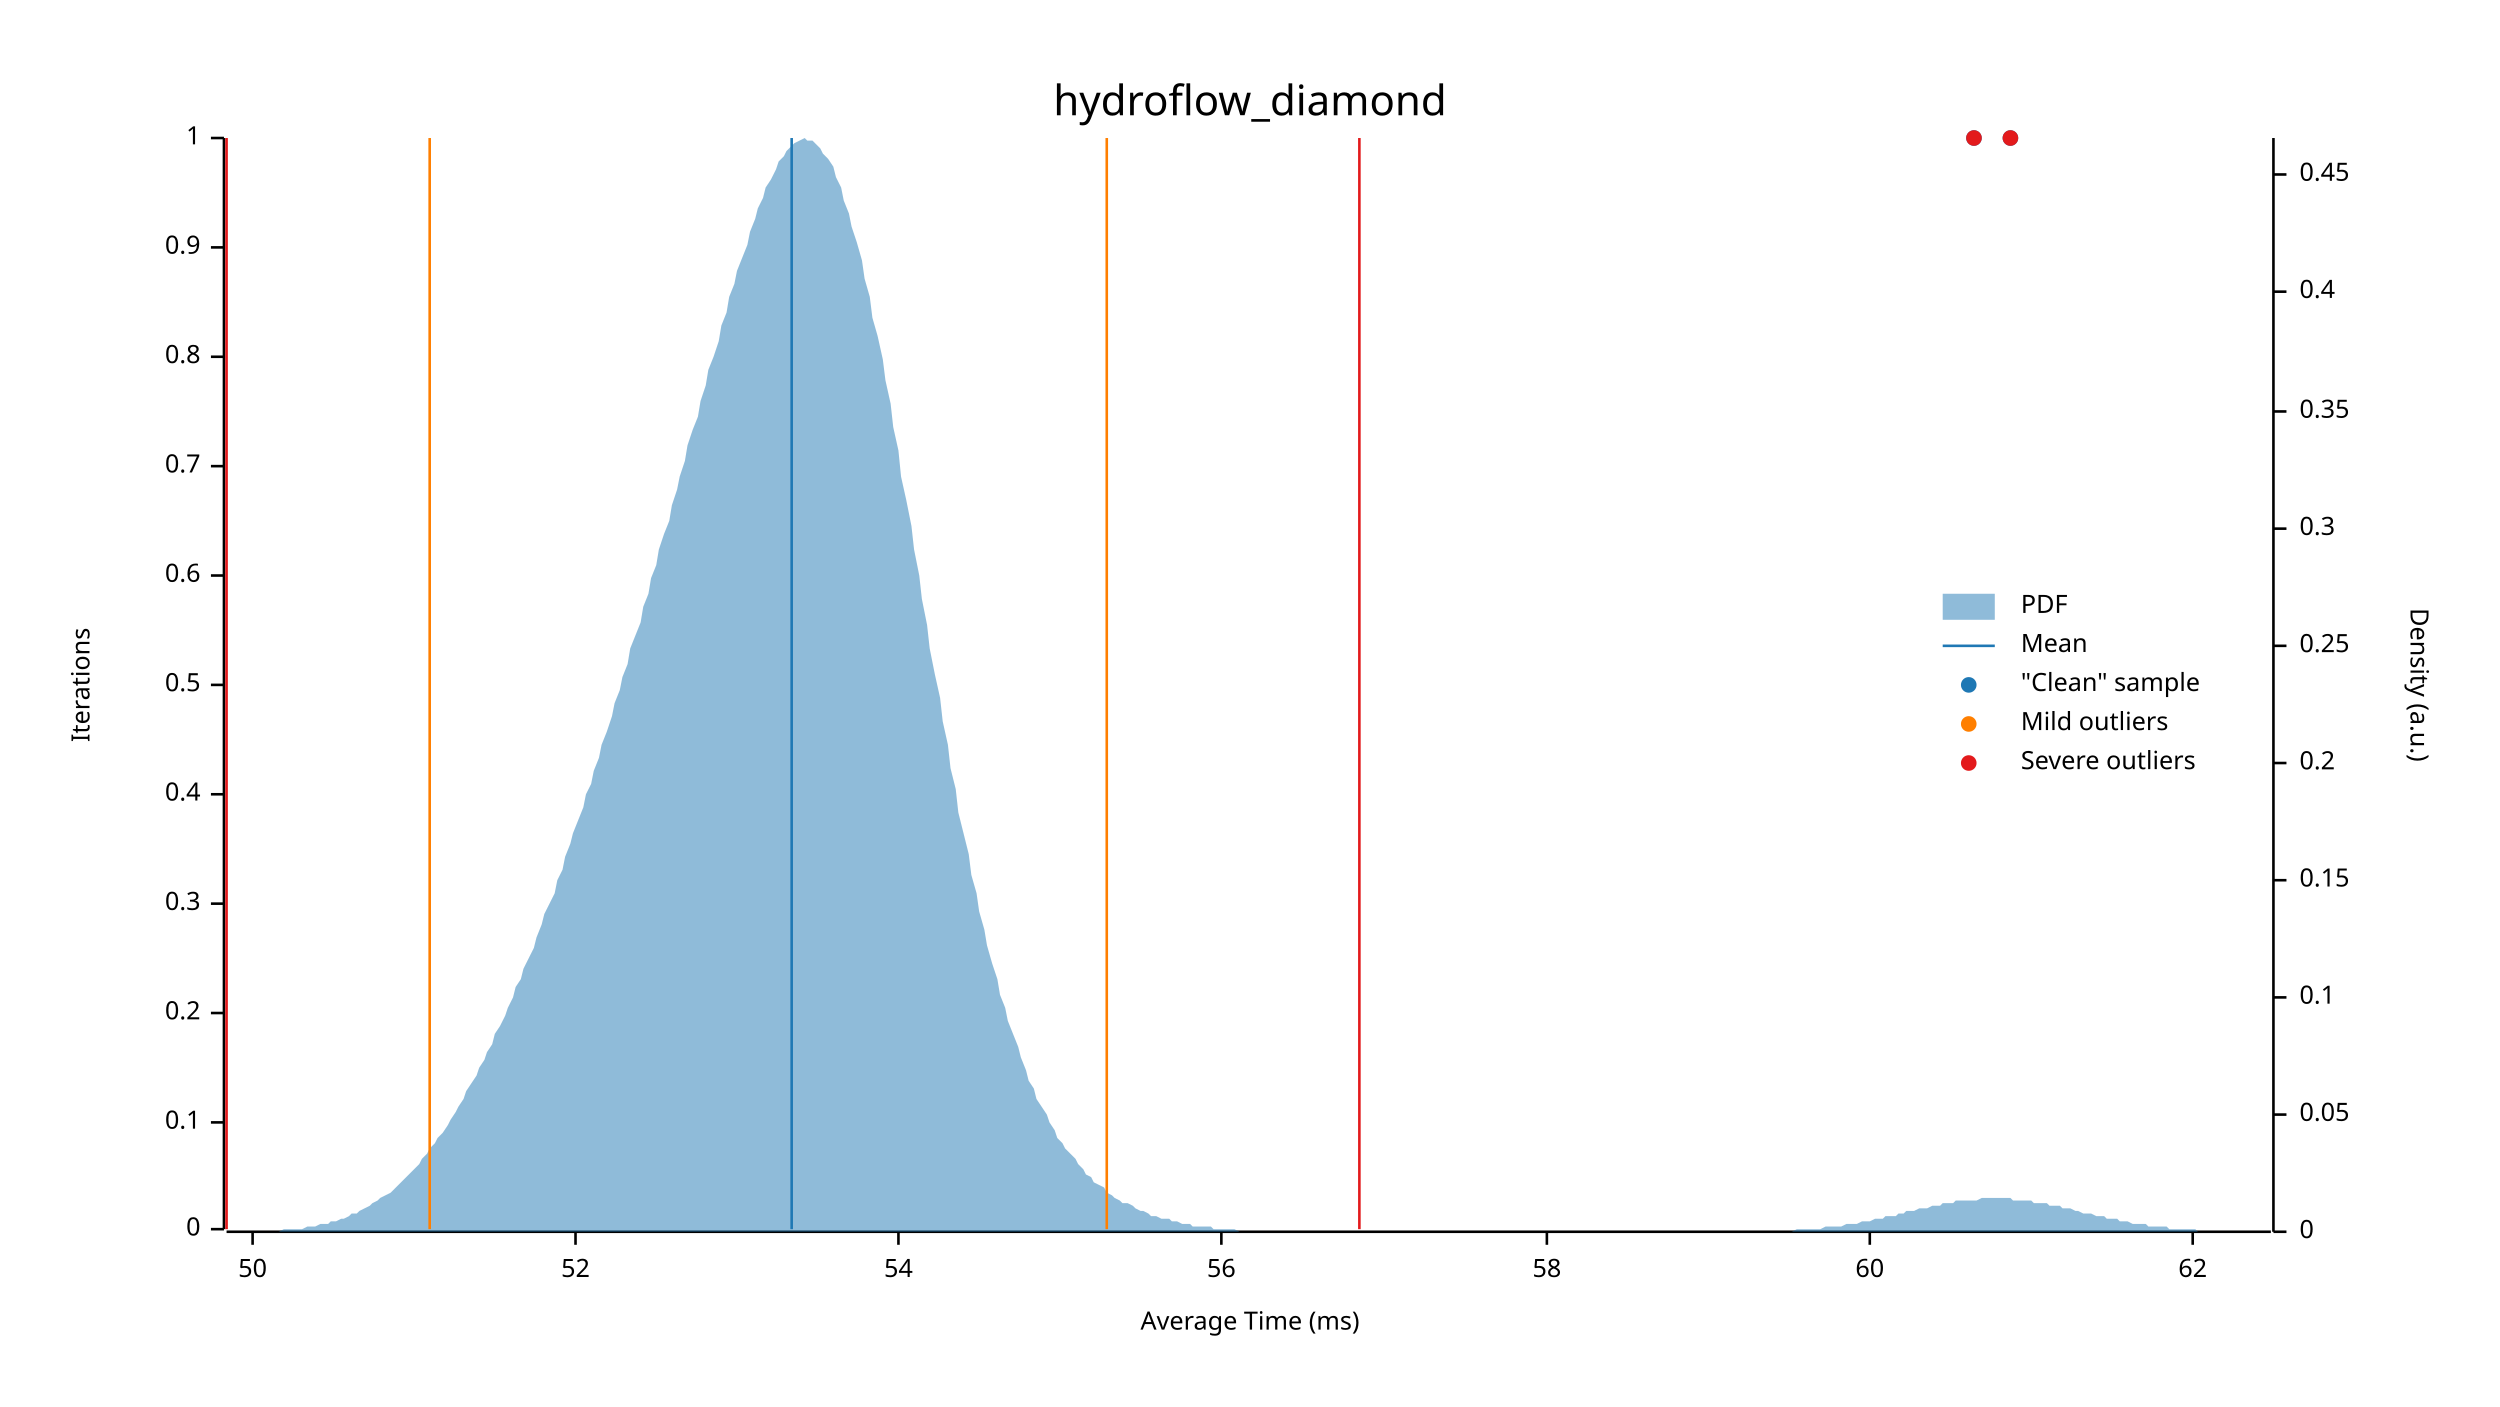
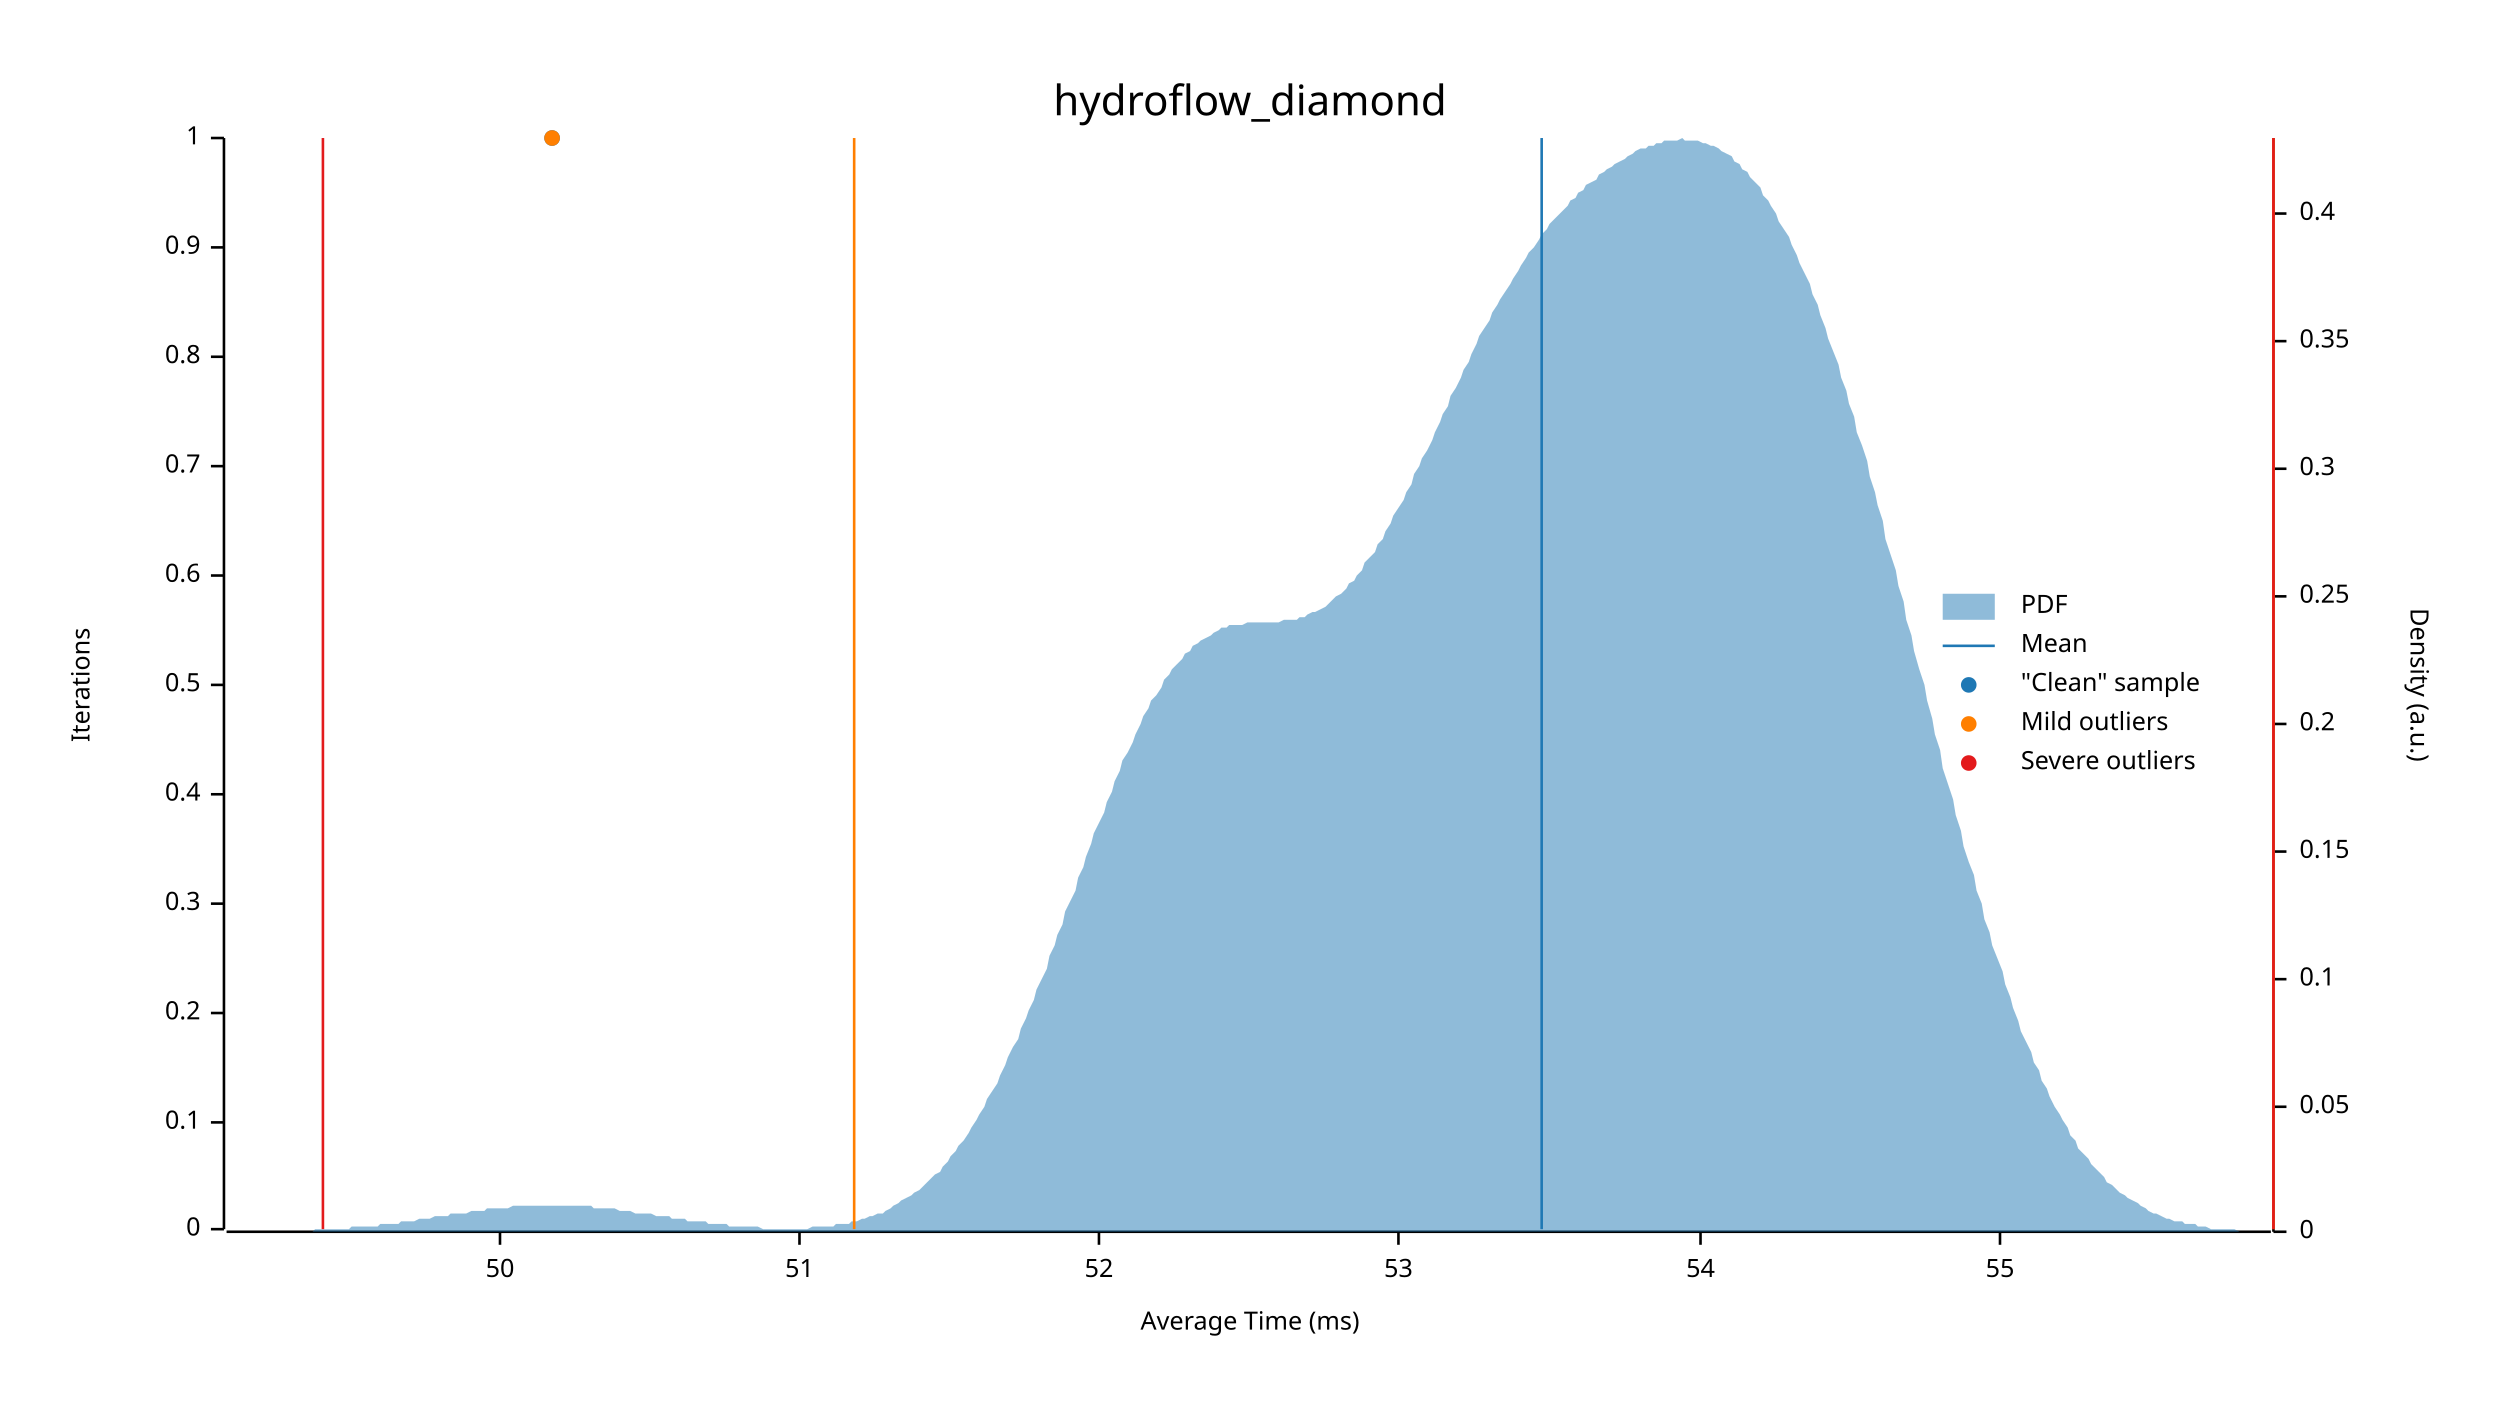
<svg xmlns="http://www.w3.org/2000/svg" width="960" height="540" viewBox="0 0 960 540">
  <text x="480" y="32" dy="0.76em" text-anchor="middle" font-family="sans-serif" font-size="16.129" opacity="1" fill="#000000">
hydroflow_diamond
</text>
  <text x="27" y="263" dy="0.76em" text-anchor="middle" font-family="sans-serif" font-size="9.677" opacity="1" fill="#000000" transform="rotate(270, 27, 263)">
Iterations
</text>
  <text x="480" y="513" dy="-0.5ex" text-anchor="middle" font-family="sans-serif" font-size="9.677" opacity="1" fill="#000000">
Average Time (ms)
</text>
  <polyline fill="none" opacity="1" stroke="#000000" stroke-width="1" points="86,53 86,472 " />
  <text x="77" y="472" dy="0.5ex" text-anchor="end" font-family="sans-serif" font-size="9.677" opacity="1" fill="#000000">
0
</text>
  <polyline fill="none" opacity="1" stroke="#000000" stroke-width="1" points="81,472 86,472 " />
  <text x="77" y="431" dy="0.5ex" text-anchor="end" font-family="sans-serif" font-size="9.677" opacity="1" fill="#000000">
0.1
</text>
  <polyline fill="none" opacity="1" stroke="#000000" stroke-width="1" points="81,431 86,431 " />
  <text x="77" y="389" dy="0.5ex" text-anchor="end" font-family="sans-serif" font-size="9.677" opacity="1" fill="#000000">
0.2
</text>
  <polyline fill="none" opacity="1" stroke="#000000" stroke-width="1" points="81,389 86,389 " />
  <text x="77" y="347" dy="0.5ex" text-anchor="end" font-family="sans-serif" font-size="9.677" opacity="1" fill="#000000">
0.3
</text>
  <polyline fill="none" opacity="1" stroke="#000000" stroke-width="1" points="81,347 86,347 " />
  <text x="77" y="305" dy="0.5ex" text-anchor="end" font-family="sans-serif" font-size="9.677" opacity="1" fill="#000000">
0.4
</text>
  <polyline fill="none" opacity="1" stroke="#000000" stroke-width="1" points="81,305 86,305 " />
  <text x="77" y="263" dy="0.5ex" text-anchor="end" font-family="sans-serif" font-size="9.677" opacity="1" fill="#000000">
0.5
</text>
  <polyline fill="none" opacity="1" stroke="#000000" stroke-width="1" points="81,263 86,263 " />
  <text x="77" y="221" dy="0.5ex" text-anchor="end" font-family="sans-serif" font-size="9.677" opacity="1" fill="#000000">
0.6
</text>
  <polyline fill="none" opacity="1" stroke="#000000" stroke-width="1" points="81,221 86,221 " />
  <text x="77" y="179" dy="0.5ex" text-anchor="end" font-family="sans-serif" font-size="9.677" opacity="1" fill="#000000">
0.7
</text>
  <polyline fill="none" opacity="1" stroke="#000000" stroke-width="1" points="81,179 86,179 " />
  <text x="77" y="137" dy="0.5ex" text-anchor="end" font-family="sans-serif" font-size="9.677" opacity="1" fill="#000000">
0.8
</text>
  <polyline fill="none" opacity="1" stroke="#000000" stroke-width="1" points="81,137 86,137 " />
  <text x="77" y="95" dy="0.5ex" text-anchor="end" font-family="sans-serif" font-size="9.677" opacity="1" fill="#000000">
0.9
</text>
  <polyline fill="none" opacity="1" stroke="#000000" stroke-width="1" points="81,95 86,95 " />
  <text x="77" y="53" dy="0.5ex" text-anchor="end" font-family="sans-serif" font-size="9.677" opacity="1" fill="#000000">
1
</text>
  <polyline fill="none" opacity="1" stroke="#000000" stroke-width="1" points="81,53 86,53 " />
  <polyline fill="none" opacity="1" stroke="#000000" stroke-width="1" points="87,473 872,473 " />
-   <text x="97" y="483" dy="0.76em" text-anchor="middle" font-family="sans-serif" font-size="9.677" opacity="1" fill="#000000">
+   <text x="192" y="483" dy="0.76em" text-anchor="middle" font-family="sans-serif" font-size="9.677" opacity="1" fill="#000000">
50
</text>
-   <polyline fill="none" opacity="1" stroke="#000000" stroke-width="1" points="97,473 97,478 " />
-   <text x="221" y="483" dy="0.76em" text-anchor="middle" font-family="sans-serif" font-size="9.677" opacity="1" fill="#000000">
+   <polyline fill="none" opacity="1" stroke="#000000" stroke-width="1" points="192,473 192,478 " />
+   <text x="307" y="483" dy="0.76em" text-anchor="middle" font-family="sans-serif" font-size="9.677" opacity="1" fill="#000000">
+ 51
+ </text>
+   <polyline fill="none" opacity="1" stroke="#000000" stroke-width="1" points="307,473 307,478 " />
+   <text x="422" y="483" dy="0.76em" text-anchor="middle" font-family="sans-serif" font-size="9.677" opacity="1" fill="#000000">
52
</text>
-   <polyline fill="none" opacity="1" stroke="#000000" stroke-width="1" points="221,473 221,478 " />
-   <text x="345" y="483" dy="0.76em" text-anchor="middle" font-family="sans-serif" font-size="9.677" opacity="1" fill="#000000">
+   <polyline fill="none" opacity="1" stroke="#000000" stroke-width="1" points="422,473 422,478 " />
+   <text x="537" y="483" dy="0.76em" text-anchor="middle" font-family="sans-serif" font-size="9.677" opacity="1" fill="#000000">
+ 53
+ </text>
+   <polyline fill="none" opacity="1" stroke="#000000" stroke-width="1" points="537,473 537,478 " />
+   <text x="653" y="483" dy="0.76em" text-anchor="middle" font-family="sans-serif" font-size="9.677" opacity="1" fill="#000000">
54
</text>
-   <polyline fill="none" opacity="1" stroke="#000000" stroke-width="1" points="345,473 345,478 " />
-   <text x="469" y="483" dy="0.76em" text-anchor="middle" font-family="sans-serif" font-size="9.677" opacity="1" fill="#000000">
- 56
+   <polyline fill="none" opacity="1" stroke="#000000" stroke-width="1" points="653,473 653,478 " />
+   <text x="768" y="483" dy="0.76em" text-anchor="middle" font-family="sans-serif" font-size="9.677" opacity="1" fill="#000000">
+ 55
</text>
-   <polyline fill="none" opacity="1" stroke="#000000" stroke-width="1" points="469,473 469,478 " />
-   <text x="594" y="483" dy="0.76em" text-anchor="middle" font-family="sans-serif" font-size="9.677" opacity="1" fill="#000000">
- 58
- </text>
-   <polyline fill="none" opacity="1" stroke="#000000" stroke-width="1" points="594,473 594,478 " />
-   <text x="718" y="483" dy="0.76em" text-anchor="middle" font-family="sans-serif" font-size="9.677" opacity="1" fill="#000000">
- 60
- </text>
-   <polyline fill="none" opacity="1" stroke="#000000" stroke-width="1" points="718,473 718,478 " />
-   <text x="842" y="483" dy="0.76em" text-anchor="middle" font-family="sans-serif" font-size="9.677" opacity="1" fill="#000000">
- 62
- </text>
-   <polyline fill="none" opacity="1" stroke="#000000" stroke-width="1" points="842,473 842,478 " />
+   <polyline fill="none" opacity="1" stroke="#000000" stroke-width="1" points="768,473 768,478 " />
  <text x="933" y="263" dy="0.76em" text-anchor="middle" font-family="sans-serif" font-size="9.677" opacity="1" fill="#000000" transform="rotate(90, 933, 263)">
Density (a.u.)
</text>
  <polyline fill="none" opacity="1" stroke="#000000" stroke-width="1" points="873,53 873,473 " />
  <text x="883" y="473" dy="0.5ex" text-anchor="start" font-family="sans-serif" font-size="9.677" opacity="1" fill="#000000">
0
</text>
  <polyline fill="none" opacity="1" stroke="#000000" stroke-width="1" points="873,473 878,473 " />
-   <text x="883" y="428" dy="0.5ex" text-anchor="start" font-family="sans-serif" font-size="9.677" opacity="1" fill="#000000">
+   <text x="883" y="425" dy="0.5ex" text-anchor="start" font-family="sans-serif" font-size="9.677" opacity="1" fill="#000000">
0.05
</text>
-   <polyline fill="none" opacity="1" stroke="#000000" stroke-width="1" points="873,428 878,428 " />
-   <text x="883" y="383" dy="0.5ex" text-anchor="start" font-family="sans-serif" font-size="9.677" opacity="1" fill="#000000">
+   <polyline fill="none" opacity="1" stroke="#000000" stroke-width="1" points="873,425 878,425 " />
+   <text x="883" y="376" dy="0.5ex" text-anchor="start" font-family="sans-serif" font-size="9.677" opacity="1" fill="#000000">
0.1
</text>
-   <polyline fill="none" opacity="1" stroke="#000000" stroke-width="1" points="873,383 878,383 " />
-   <text x="883" y="338" dy="0.5ex" text-anchor="start" font-family="sans-serif" font-size="9.677" opacity="1" fill="#000000">
+   <polyline fill="none" opacity="1" stroke="#000000" stroke-width="1" points="873,376 878,376 " />
+   <text x="883" y="327" dy="0.5ex" text-anchor="start" font-family="sans-serif" font-size="9.677" opacity="1" fill="#000000">
0.15
</text>
-   <polyline fill="none" opacity="1" stroke="#000000" stroke-width="1" points="873,338 878,338 " />
-   <text x="883" y="293" dy="0.5ex" text-anchor="start" font-family="sans-serif" font-size="9.677" opacity="1" fill="#000000">
+   <polyline fill="none" opacity="1" stroke="#000000" stroke-width="1" points="873,327 878,327 " />
+   <text x="883" y="278" dy="0.5ex" text-anchor="start" font-family="sans-serif" font-size="9.677" opacity="1" fill="#000000">
0.2
</text>
-   <polyline fill="none" opacity="1" stroke="#000000" stroke-width="1" points="873,293 878,293 " />
-   <text x="883" y="248" dy="0.5ex" text-anchor="start" font-family="sans-serif" font-size="9.677" opacity="1" fill="#000000">
+   <polyline fill="none" opacity="1" stroke="#000000" stroke-width="1" points="873,278 878,278 " />
+   <text x="883" y="229" dy="0.5ex" text-anchor="start" font-family="sans-serif" font-size="9.677" opacity="1" fill="#000000">
0.25
</text>
-   <polyline fill="none" opacity="1" stroke="#000000" stroke-width="1" points="873,248 878,248 " />
-   <text x="883" y="203" dy="0.5ex" text-anchor="start" font-family="sans-serif" font-size="9.677" opacity="1" fill="#000000">
+   <polyline fill="none" opacity="1" stroke="#000000" stroke-width="1" points="873,229 878,229 " />
+   <text x="883" y="180" dy="0.5ex" text-anchor="start" font-family="sans-serif" font-size="9.677" opacity="1" fill="#000000">
0.3
</text>
-   <polyline fill="none" opacity="1" stroke="#000000" stroke-width="1" points="873,203 878,203 " />
-   <text x="883" y="158" dy="0.5ex" text-anchor="start" font-family="sans-serif" font-size="9.677" opacity="1" fill="#000000">
+   <polyline fill="none" opacity="1" stroke="#000000" stroke-width="1" points="873,180 878,180 " />
+   <text x="883" y="131" dy="0.5ex" text-anchor="start" font-family="sans-serif" font-size="9.677" opacity="1" fill="#000000">
0.35
</text>
-   <polyline fill="none" opacity="1" stroke="#000000" stroke-width="1" points="873,158 878,158 " />
-   <text x="883" y="112" dy="0.5ex" text-anchor="start" font-family="sans-serif" font-size="9.677" opacity="1" fill="#000000">
+   <polyline fill="none" opacity="1" stroke="#000000" stroke-width="1" points="873,131 878,131 " />
+   <text x="883" y="82" dy="0.5ex" text-anchor="start" font-family="sans-serif" font-size="9.677" opacity="1" fill="#000000">
0.4
</text>
-   <polyline fill="none" opacity="1" stroke="#000000" stroke-width="1" points="873,112 878,112 " />
-   <text x="883" y="67" dy="0.5ex" text-anchor="start" font-family="sans-serif" font-size="9.677" opacity="1" fill="#000000">
- 0.45
- </text>
-   <polyline fill="none" opacity="1" stroke="#000000" stroke-width="1" points="873,67 878,67 " />
-   <polygon opacity="0.5" fill="#1F78B4" points="87,473 88,473 90,473 91,473 93,473 94,473 96,473 98,473 99,473 101,473 102,473 104,473 105,473 107,473 109,472 110,472 112,472 113,472 115,472 116,472 118,471 120,471 121,471 123,470 124,470 126,470 127,469 129,469 131,468 132,468 134,467 135,466 137,466 138,465 140,464 142,463 143,462 145,461 146,460 148,459 150,458 151,457 153,455 154,454 156,452 157,451 159,449 161,447 162,445 164,443 165,441 167,439 168,437 170,435 172,432 173,430 175,427 176,425 178,422 179,419 181,416 183,413 184,410 186,407 187,404 189,401 190,397 192,394 194,390 195,387 197,383 198,379 200,376 201,372 203,368 205,364 206,360 208,355 209,351 211,347 213,343 214,338 216,334 217,329 219,324 220,320 222,315 224,310 225,305 227,301 228,296 230,291 231,286 233,281 235,275 236,270 238,265 239,260 241,255 242,249 244,244 246,239 247,233 249,228 250,222 252,217 253,211 255,205 257,200 258,194 260,188 261,183 263,177 264,171 266,165 268,160 269,154 271,148 272,142 274,137 276,131 277,125 279,120 280,114 282,109 283,104 285,99 287,94 288,89 290,84 291,80 293,76 294,72 296,69 298,65 299,62 301,60 302,58 304,56 305,55 307,54 309,53 310,54 312,54 313,55 315,57 316,59 318,61 320,64 321,68 323,72 324,77 326,82 327,87 329,93 331,100 332,107 334,114 335,122 337,129 339,138 340,146 342,155 343,164 345,173 346,183 348,192 350,202 351,211 353,221 354,230 356,240 357,249 359,259 361,268 362,277 364,286 365,295 367,303 368,312 370,320 372,328 373,336 375,343 376,350 378,357 379,363 381,370 383,376 384,382 386,387 387,392 389,397 391,402 392,406 394,411 395,415 397,418 398,422 400,425 402,428 403,431 405,434 406,437 408,439 409,441 411,443 413,445 414,447 416,449 417,451 419,452 420,454 422,455 424,456 425,458 427,459 428,460 430,461 431,462 433,462 435,463 436,464 438,465 439,465 441,466 442,467 444,467 446,468 447,468 449,468 450,469 452,469 454,470 455,470 457,470 458,471 460,471 461,471 463,471 465,471 466,472 468,472 469,472 471,472 472,472 474,472 476,473 477,473 479,473 480,473 482,473 483,473 485,473 487,473 488,473 490,473 491,473 493,473 494,473 496,473 498,473 499,473 501,473 502,473 504,473 505,473 507,473 509,473 510,473 512,473 513,473 515,473 517,473 518,473 520,473 521,473 523,473 524,473 526,473 528,473 529,473 531,473 532,473 534,473 535,473 537,473 539,473 540,473 542,473 543,473 545,473 546,473 548,473 550,473 551,473 553,473 554,473 556,473 557,473 559,473 561,473 562,473 564,473 565,473 567,473 568,473 570,473 572,473 573,473 575,473 576,473 578,473 580,473 581,473 583,473 584,473 586,473 587,473 589,473 591,473 592,473 594,473 595,473 597,473 598,473 600,473 602,473 603,473 605,473 606,473 608,473 609,473 611,473 613,473 614,473 616,473 617,473 619,473 620,473 622,473 624,473 625,473 627,473 628,473 630,473 632,473 633,473 635,473 636,473 638,473 639,473 641,473 643,473 644,473 646,473 647,473 649,473 650,473 652,473 654,473 655,473 657,473 658,473 660,473 661,473 663,473 665,473 666,473 668,473 669,473 671,473 672,473 674,473 676,473 677,473 679,473 680,473 682,473 683,473 685,473 687,473 688,473 690,472 691,472 693,472 695,472 696,472 698,472 699,472 701,471 702,471 704,471 706,471 707,471 709,470 710,470 712,470 713,470 715,469 717,469 718,469 720,468 721,468 723,468 724,467 726,467 728,467 729,466 731,466 732,465 734,465 735,465 737,464 739,464 740,464 742,463 743,463 745,463 746,462 748,462 750,462 751,461 753,461 754,461 756,461 758,461 759,461 761,460 762,460 764,460 765,460 767,460 769,460 770,460 772,460 773,461 775,461 776,461 778,461 780,461 781,462 783,462 784,462 786,462 787,463 789,463 791,463 792,464 794,464 795,464 797,465 798,465 800,466 802,466 803,466 805,467 806,467 808,467 809,468 811,468 813,468 814,469 816,469 817,469 819,470 821,470 822,470 824,470 825,471 827,471 828,471 830,471 832,471 833,472 835,472 836,472 838,472 839,472 841,472 843,472 844,473 846,473 847,473 849,473 850,473 852,473 854,473 855,473 857,473 858,473 860,473 861,473 863,473 865,473 866,473 868,473 869,473 871,473 873,473 873,473 87,473 " />
-   <polyline fill="none" opacity="1" stroke="#1F78B4" stroke-width="1" points="304,472 304,53 " />
-   <polyline fill="none" opacity="1" stroke="#FF7F00" stroke-width="1" points="165,472 165,53 " />
-   <polyline fill="none" opacity="1" stroke="#FF7F00" stroke-width="1" points="425,472 425,53 " />
-   <polyline fill="none" opacity="1" stroke="#E31A1C" stroke-width="1" points="87,472 87,53 " />
-   <polyline fill="none" opacity="1" stroke="#E31A1C" stroke-width="1" points="522,472 522,53 " />
-   <circle cx="758" cy="53" r="3" opacity="1" fill="#1F78B4" stroke="none" stroke-width="1" />
-   <circle cx="772" cy="53" r="3" opacity="1" fill="#1F78B4" stroke="none" stroke-width="1" />
-   <circle cx="758" cy="53" r="3" opacity="1" fill="#E31A1C" stroke="none" stroke-width="1" />
-   <circle cx="772" cy="53" r="3" opacity="1" fill="#E31A1C" stroke="none" stroke-width="1" />
+   <polyline fill="none" opacity="1" stroke="#000000" stroke-width="1" points="873,82 878,82 " />
+   <polygon opacity="0.5" fill="#1F78B4" points="87,473 88,473 90,473 91,473 93,473 94,473 96,473 98,473 99,473 101,473 102,473 104,473 105,473 107,473 109,473 110,473 112,473 113,473 115,473 116,473 118,473 120,473 121,472 123,472 124,472 126,472 127,472 129,472 131,472 132,472 134,472 135,471 137,471 138,471 140,471 142,471 143,471 145,471 146,470 148,470 150,470 151,470 153,470 154,469 156,469 157,469 159,469 161,468 162,468 164,468 165,468 167,467 168,467 170,467 172,467 173,466 175,466 176,466 178,466 179,466 181,465 183,465 184,465 186,465 187,464 189,464 190,464 192,464 194,464 195,464 197,463 198,463 200,463 201,463 203,463 205,463 206,463 208,463 209,463 211,463 213,463 214,463 216,463 217,463 219,463 220,463 222,463 224,463 225,463 227,463 228,464 230,464 231,464 233,464 235,464 236,464 238,465 239,465 241,465 242,465 244,466 246,466 247,466 249,466 250,466 252,467 253,467 255,467 257,467 258,468 260,468 261,468 263,468 264,469 266,469 268,469 269,469 271,469 272,470 274,470 276,470 277,470 279,470 280,471 282,471 283,471 285,471 287,471 288,471 290,471 291,471 293,472 294,472 296,472 298,472 299,472 301,472 302,472 304,472 305,472 307,472 309,472 310,472 312,471 313,471 315,471 316,471 318,471 320,471 321,470 323,470 324,470 326,470 327,469 329,469 331,468 332,468 334,467 335,467 337,466 339,466 340,465 342,464 343,463 345,462 346,461 348,460 350,459 351,458 353,457 354,456 356,454 357,453 359,451 361,450 362,448 364,446 365,444 367,442 368,440 370,438 372,435 373,433 375,430 376,428 378,425 379,422 381,419 383,416 384,413 386,409 387,406 389,402 391,399 392,395 394,391 395,388 397,384 398,380 400,376 402,372 403,367 405,363 406,359 408,355 409,350 411,346 413,342 414,337 416,333 417,329 419,324 420,320 422,316 424,312 425,308 427,304 428,300 430,296 431,292 433,289 435,285 436,282 438,278 439,275 441,272 442,269 444,267 446,264 447,261 449,259 450,257 452,255 454,253 455,251 457,250 458,248 460,247 461,246 463,245 465,244 466,243 468,242 469,241 471,241 472,240 474,240 476,240 477,240 479,239 480,239 482,239 483,239 485,239 487,239 488,239 490,239 491,239 493,238 494,238 496,238 498,238 499,237 501,237 502,236 504,235 505,235 507,234 509,233 510,232 512,230 513,229 515,228 517,226 518,224 520,223 521,221 523,219 524,216 526,214 528,212 529,209 531,207 532,204 534,201 535,198 537,195 539,192 540,189 542,186 543,182 545,179 546,176 548,173 550,169 551,166 553,162 554,159 556,156 557,152 559,149 561,145 562,142 564,139 565,136 567,132 568,129 570,126 572,123 573,120 575,117 576,115 578,112 580,109 581,107 583,104 584,102 586,99 587,97 589,95 591,92 592,90 594,88 595,86 597,84 598,83 600,81 602,79 603,77 605,76 606,74 608,73 609,71 611,70 613,69 614,67 616,66 617,65 619,64 620,63 622,62 624,61 625,60 627,59 628,58 630,57 632,57 633,56 635,56 636,55 638,55 639,54 641,54 643,54 644,54 646,53 647,54 649,54 650,54 652,54 654,55 655,55 657,56 658,56 660,57 661,58 663,59 665,60 666,62 668,63 669,65 671,66 672,68 674,70 676,72 677,75 679,77 680,79 682,82 683,85 685,88 687,91 688,94 690,98 691,101 693,105 695,109 696,113 698,117 699,121 701,126 702,130 704,135 706,140 707,145 709,150 710,155 712,160 713,166 715,171 717,177 718,183 720,189 721,194 723,200 724,207 726,213 728,219 729,225 731,231 732,238 734,244 735,250 737,257 739,263 740,269 742,276 743,282 745,288 746,295 748,301 750,307 751,313 753,319 754,325 756,331 758,336 759,342 761,347 762,353 764,358 765,363 767,368 769,373 770,378 772,383 773,387 775,392 776,396 778,400 780,404 781,408 783,411 784,415 786,418 787,421 789,425 791,428 792,430 794,433 795,436 797,438 798,441 800,443 802,445 803,447 805,449 806,450 808,452 809,454 811,455 813,457 814,458 816,459 817,460 819,461 821,462 822,463 824,464 825,465 827,466 828,466 830,467 832,468 833,468 835,469 836,469 838,469 839,470 841,470 843,470 844,471 846,471 847,471 849,472 850,472 852,472 854,472 855,472 857,472 858,472 860,473 861,473 863,473 865,473 866,473 868,473 869,473 871,473 873,473 873,473 87,473 " />
+   <polyline fill="none" opacity="1" stroke="#1F78B4" stroke-width="1" points="592,472 592,53 " />
+   <polyline fill="none" opacity="1" stroke="#FF7F00" stroke-width="1" points="328,472 328,53 " />
+   <polyline fill="none" opacity="1" stroke="#FF7F00" stroke-width="1" points="873,472 873,53 " />
+   <polyline fill="none" opacity="1" stroke="#E31A1C" stroke-width="1" points="124,472 124,53 " />
+   <polyline fill="none" opacity="1" stroke="#E31A1C" stroke-width="1" points="873,472 873,53 " />
+   <circle cx="212" cy="53" r="3" opacity="1" fill="#1F78B4" stroke="none" stroke-width="1" />
+   <circle cx="212" cy="53" r="3" opacity="1" fill="#FF7F00" stroke="none" stroke-width="1" />
  <text x="776" y="228" dy="0.76em" text-anchor="start" font-family="sans-serif" font-size="9.677" opacity="1" fill="#000000">
PDF
</text>
  <text x="776" y="243" dy="0.76em" text-anchor="start" font-family="sans-serif" font-size="9.677" opacity="1" fill="#000000">
Mean
</text>
  <text x="776" y="258" dy="0.76em" text-anchor="start" font-family="sans-serif" font-size="9.677" opacity="1" fill="#000000">
"Clean" sample
</text>
  <text x="776" y="273" dy="0.76em" text-anchor="start" font-family="sans-serif" font-size="9.677" opacity="1" fill="#000000">
Mild outliers
</text>
  <text x="776" y="288" dy="0.76em" text-anchor="start" font-family="sans-serif" font-size="9.677" opacity="1" fill="#000000">
Severe outliers
</text>
  <rect x="746" y="228" width="20" height="10" opacity="0.5" fill="#1F78B4" stroke="none" />
  <polyline fill="none" opacity="1" stroke="#1F78B4" stroke-width="1" points="746,248 766,248 " />
  <circle cx="756" cy="263" r="3" opacity="1" fill="#1F78B4" stroke="none" stroke-width="1" />
  <circle cx="756" cy="278" r="3" opacity="1" fill="#FF7F00" stroke="none" stroke-width="1" />
  <circle cx="756" cy="293" r="3" opacity="1" fill="#E31A1C" stroke="none" stroke-width="1" />
</svg>
